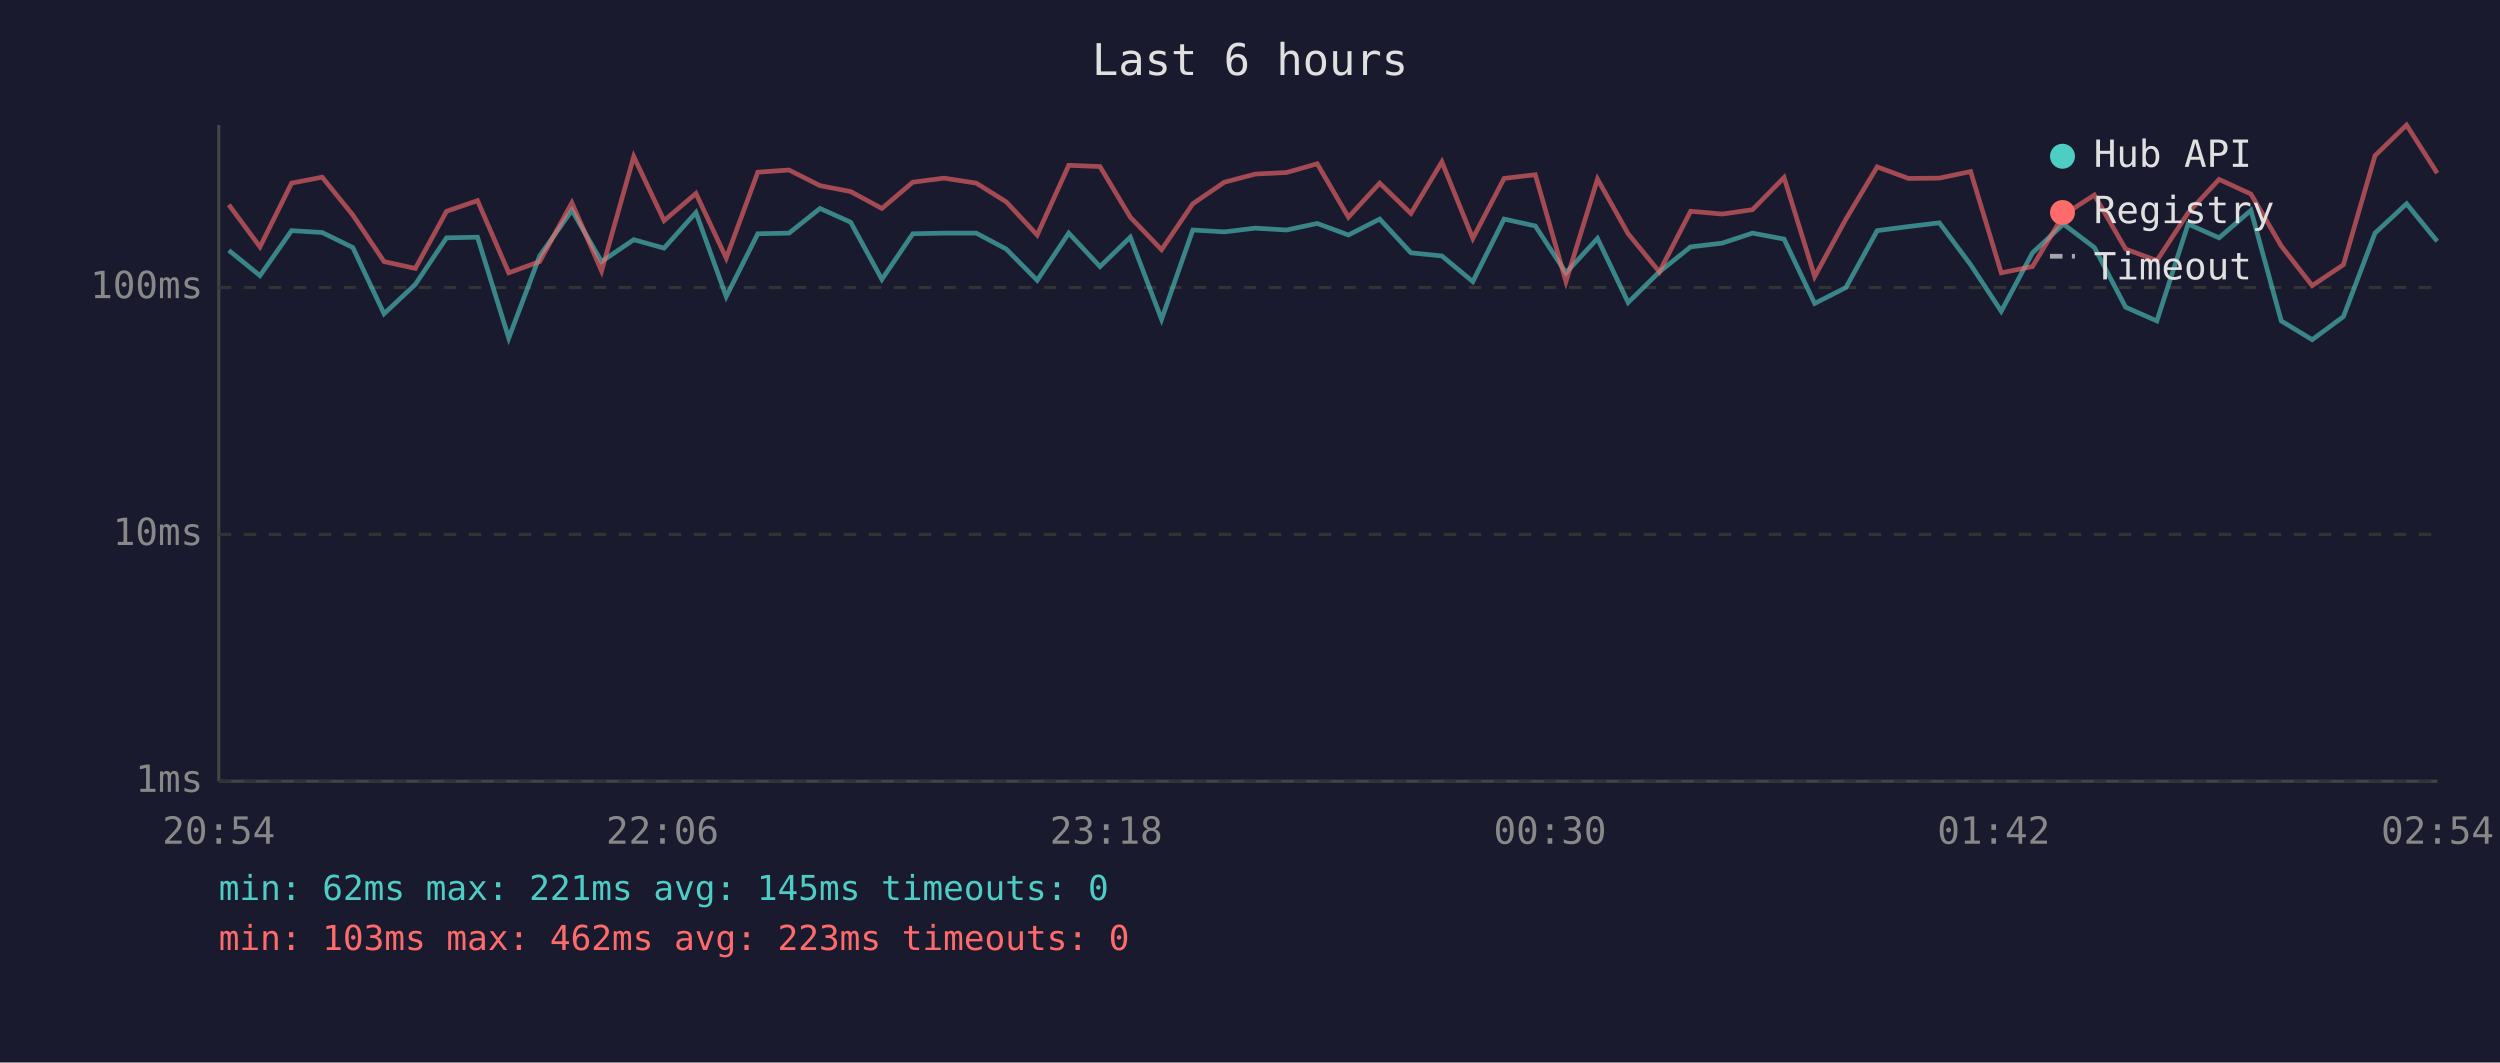
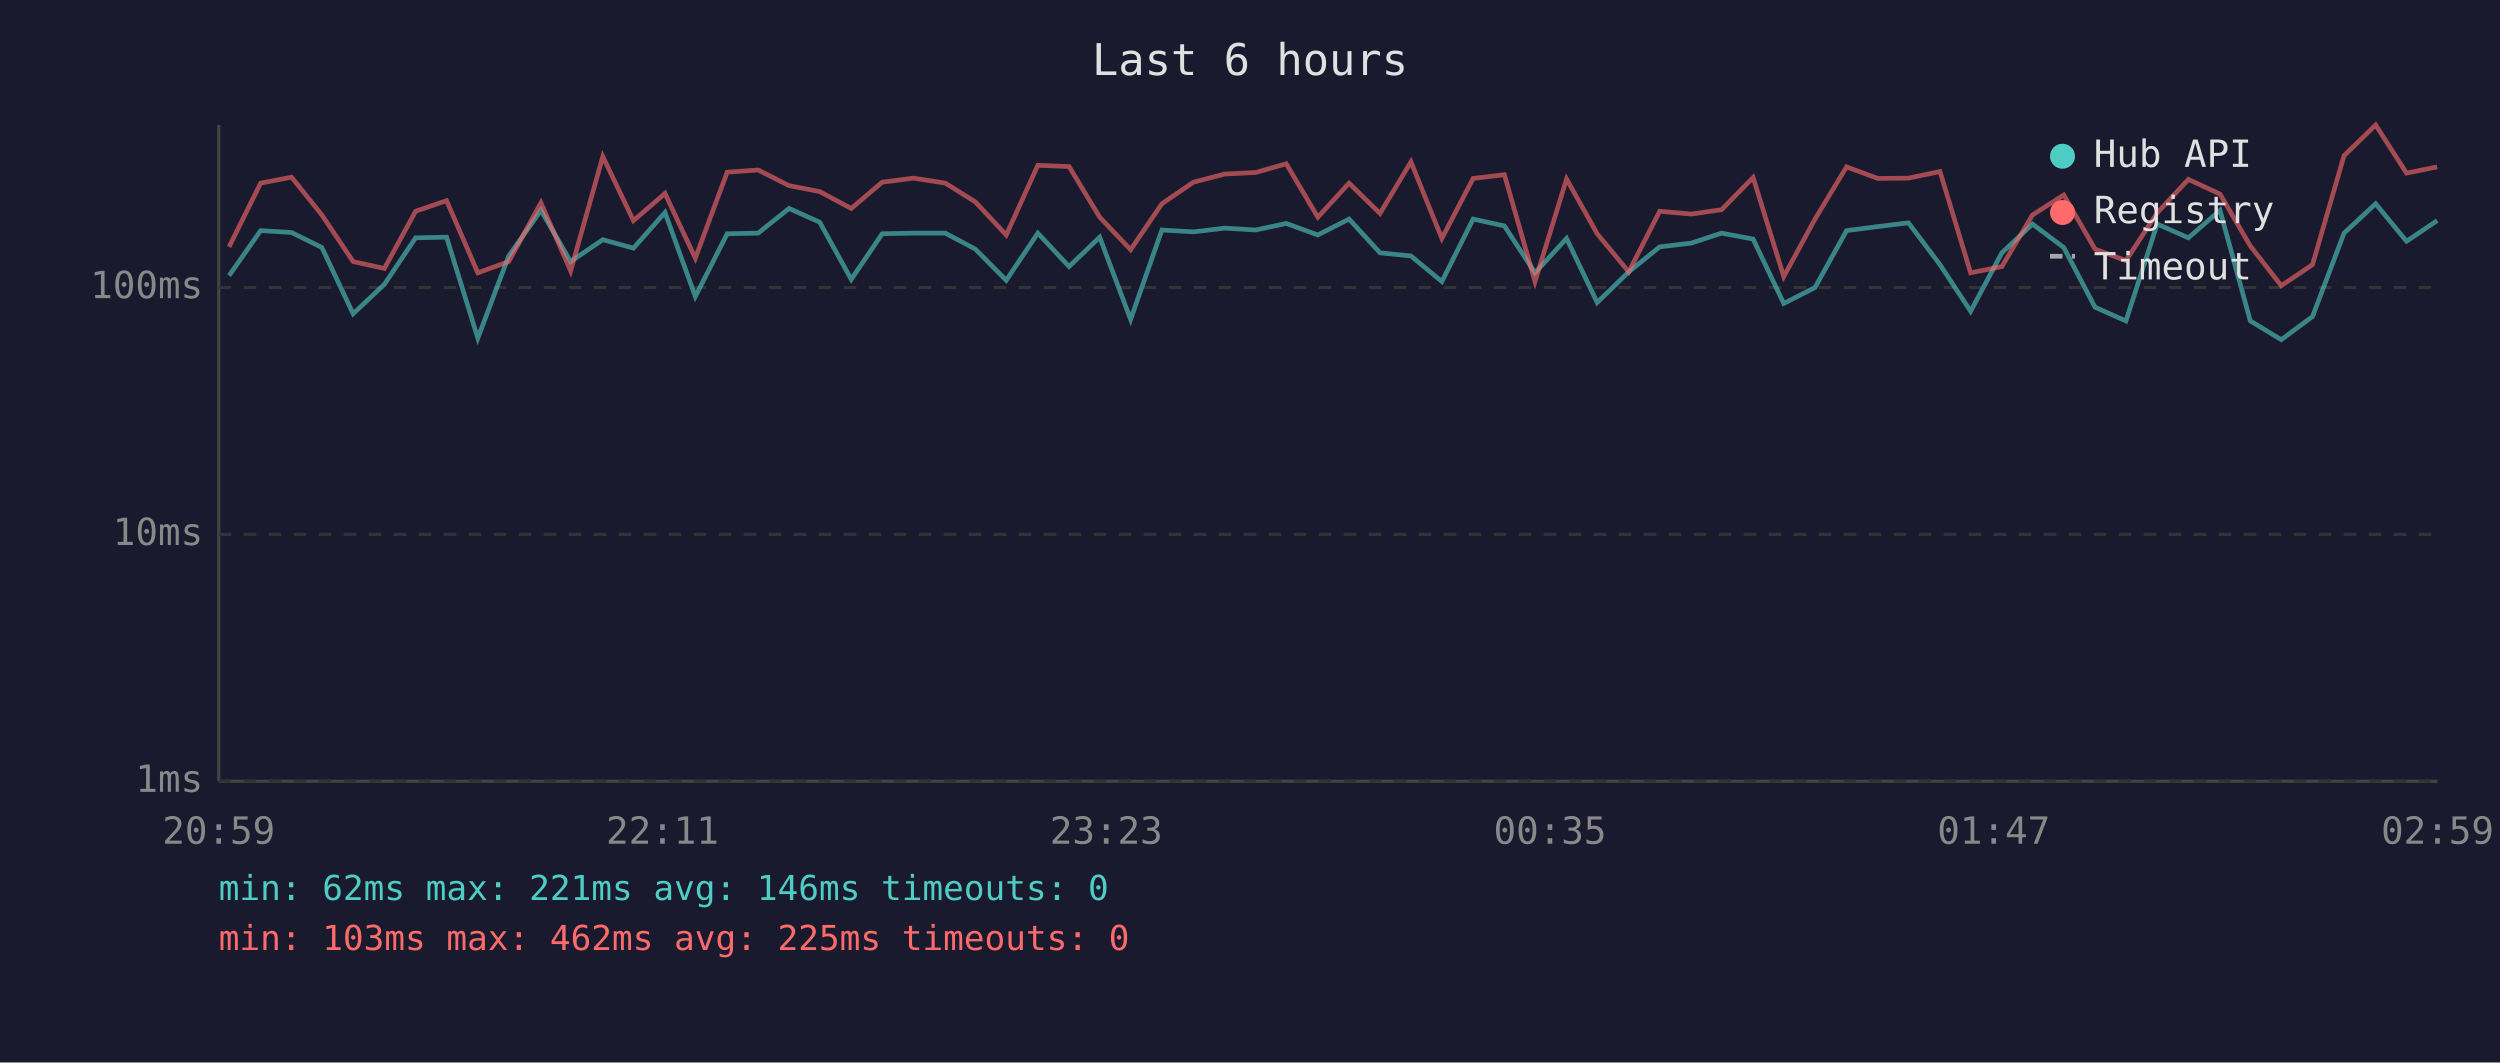
<svg xmlns="http://www.w3.org/2000/svg" viewBox="0 0 800 340" font-family="monospace" font-size="12">
  <rect width="800" height="340" fill="#1a1a2e" />
  <text x="400" y="24" fill="#e0e0e0" font-size="14" text-anchor="middle">Last 6 hours</text>
  <line x1="70" y1="40" x2="70" y2="250" stroke="#444" stroke-width="1" />
  <line x1="70" y1="250" x2="780" y2="250" stroke="#444" stroke-width="1" />
  <line x1="70" y1="250" x2="780" y2="250" stroke="#333" stroke-width="1" stroke-dasharray="4" />
  <text x="65" y="250" fill="#888" text-anchor="end" dominant-baseline="middle">1ms</text>
  <line x1="70" y1="171" x2="780" y2="171" stroke="#333" stroke-width="1" stroke-dasharray="4" />
  <text x="65" y="171" fill="#888" text-anchor="end" dominant-baseline="middle">10ms</text>
  <line x1="70" y1="92" x2="780" y2="92" stroke="#333" stroke-width="1" stroke-dasharray="4" />
  <text x="65" y="92" fill="#888" text-anchor="end" dominant-baseline="middle">100ms</text>
-   <text x="70" y="270" fill="#888" text-anchor="middle">20:54</text>
-   <text x="212" y="270" fill="#888" text-anchor="middle">22:06</text>
-   <text x="354" y="270" fill="#888" text-anchor="middle">23:18</text>
-   <text x="496" y="270" fill="#888" text-anchor="middle">00:30</text>
-   <text x="638" y="270" fill="#888" text-anchor="middle">01:42</text>
-   <text x="780" y="270" fill="#888" text-anchor="middle">02:54</text>
-   <polyline points="73.2,80.1 83.2,88.2 93.3,73.8 103.1,74.4 112.9,79.2 122.9,100.4 132.9,91.0 142.9,76.1 152.8,75.9 162.8,108.2 172.7,81.9 183.0,67.3 192.5,83.7 202.8,76.7 212.5,79.4 222.7,68.0 232.4,94.9 242.5,74.8 252.5,74.6 262.4,66.7 272.2,71.1 282.2,89.4 292.1,74.8 302.1,74.6 312.4,74.6 322.0,79.7 331.9,89.7 342.0,74.6 352.0,85.3 361.7,75.9 371.7,102.2 381.7,73.6 391.8,74.2 401.7,73.0 411.7,73.6 421.5,71.5 431.5,75.2 441.5,70.1 451.5,80.9 461.4,81.9 471.3,90.1 481.3,70.1 491.3,72.3 501.1,87.3 511.2,76.3 521.0,96.8 531.0,87.0 541.0,79.0 551.1,77.8 560.8,74.6 570.9,76.5 580.7,97.1 590.7,92.0 600.7,73.8 610.7,72.5 620.6,71.3 630.6,84.7 640.4,99.6 650.4,80.9 660.3,71.7 670.2,79.2 680.2,98.3 690.2,102.7 700.2,71.7 710.1,76.1 720.3,67.3 730.0,102.7 739.9,108.7 749.9,101.3 760.0,74.6 770.1,65.2 779.9,77.2" fill="none" stroke="#4ecdc4" stroke-width="1.5" opacity="0.6" />
-   <polyline points="73.2,65.5 83.2,79.0 93.3,58.6 103.1,56.7 112.9,68.8 122.9,83.7 132.9,85.9 142.9,67.6 152.8,64.2 162.8,87.3 172.7,83.7 183.0,64.9 192.5,86.7 202.8,50.1 212.5,70.6 222.7,61.9 232.4,82.6 242.5,55.1 252.5,54.4 262.4,59.4 272.2,61.3 282.2,66.7 292.1,58.3 302.1,57.0 312.4,58.6 322.0,64.6 331.9,75.2 342.0,52.9 352.0,53.3 361.7,69.5 371.7,79.9 381.7,65.2 391.8,58.3 401.7,55.7 411.7,55.2 421.5,52.4 431.5,69.5 441.5,58.6 451.5,68.3 461.4,51.8 471.3,76.3 481.3,57.1 491.3,55.9 501.1,90.1 511.2,57.3 521.0,74.8 531.0,87.0 541.0,67.6 551.1,68.5 560.8,67.1 570.9,56.8 580.7,88.5 590.7,70.1 600.7,53.4 610.7,57.1 620.6,57.0 630.6,54.9 640.4,87.3 650.4,85.3 660.3,68.8 670.2,62.4 680.2,79.7 690.2,83.4 700.2,68.1 710.1,57.4 720.3,62.1 730.0,78.7 739.9,91.4 749.9,84.7 760.0,49.8 770.1,40.0 779.9,55.4" fill="none" stroke="#ff6b6b" stroke-width="1.5" opacity="0.6" />
+   <text x="70" y="270" fill="#888" text-anchor="middle">20:59</text>
+   <text x="212" y="270" fill="#888" text-anchor="middle">22:11</text>
+   <text x="354" y="270" fill="#888" text-anchor="middle">23:23</text>
+   <text x="496" y="270" fill="#888" text-anchor="middle">00:35</text>
+   <text x="638" y="270" fill="#888" text-anchor="middle">01:47</text>
+   <text x="780" y="270" fill="#888" text-anchor="middle">02:59</text>
+   <polyline points="73.3,88.2 83.4,73.8 93.3,74.4 103.0,79.2 113.0,100.4 123.0,91.0 133.0,76.1 142.9,75.9 152.9,108.2 162.8,81.9 173.1,67.3 182.6,83.7 192.9,76.7 202.7,79.4 212.8,68.0 222.5,94.9 232.7,74.8 242.6,74.6 252.5,66.7 262.3,71.1 272.4,89.4 282.3,74.8 292.3,74.6 302.5,74.6 312.1,79.7 322.0,89.7 332.1,74.6 342.1,85.3 351.9,75.9 361.8,102.2 371.8,73.6 381.9,74.2 391.9,73.0 401.8,73.6 411.6,71.5 421.7,75.2 431.7,70.1 441.6,80.9 451.5,81.9 461.4,90.1 471.4,70.1 481.4,72.3 491.2,87.3 501.3,76.3 511.1,96.8 521.2,87.0 531.1,79.0 541.2,77.8 550.9,74.6 561.0,76.5 570.8,97.1 580.8,92.0 590.9,73.8 600.9,72.5 610.7,71.3 620.8,84.7 630.6,99.6 640.6,80.9 650.4,71.7 660.4,79.2 670.4,98.3 680.3,102.7 690.3,71.7 700.3,76.1 710.4,67.3 720.1,102.7 730.0,108.7 740.0,101.3 750.1,74.6 760.2,65.2 770.1,77.2 779.9,70.6" fill="none" stroke="#4ecdc4" stroke-width="1.5" opacity="0.6" />
+   <polyline points="73.3,79.0 83.4,58.6 93.3,56.7 103.0,68.8 113.0,83.7 123.0,85.9 133.0,67.6 142.9,64.2 152.9,87.3 162.8,83.7 173.1,64.9 182.6,86.7 192.9,50.1 202.7,70.6 212.8,61.9 222.5,82.6 232.7,55.1 242.6,54.4 252.5,59.4 262.3,61.3 272.4,66.7 282.3,58.3 292.3,57.0 302.5,58.6 312.1,64.6 322.0,75.2 332.1,52.9 342.1,53.3 351.9,69.5 361.8,79.9 371.8,65.2 381.9,58.3 391.9,55.7 401.8,55.2 411.6,52.4 421.7,69.5 431.7,58.6 441.6,68.3 451.5,51.8 461.4,76.3 471.4,57.1 481.4,55.9 491.2,90.1 501.3,57.3 511.1,74.8 521.2,87.0 531.1,67.6 541.2,68.5 550.9,67.1 561.0,56.8 570.8,88.5 580.8,70.1 590.9,53.4 600.9,57.1 610.7,57.0 620.8,54.9 630.6,87.3 640.6,85.3 650.4,68.8 660.4,62.4 670.4,79.7 680.3,83.4 690.3,68.1 700.3,57.4 710.4,62.1 720.1,78.7 730.0,91.4 740.0,84.7 750.1,49.8 760.2,40.0 770.1,55.4 779.9,53.4" fill="none" stroke="#ff6b6b" stroke-width="1.5" opacity="0.6" />
  <circle cx="660" cy="50" r="4" fill="#4ecdc4" />
  <text x="670" y="50" fill="#e0e0e0" dominant-baseline="middle">Hub API</text>
  <circle cx="660" cy="68" r="4" fill="#ff6b6b" />
  <text x="670" y="68" fill="#e0e0e0" dominant-baseline="middle">Registry</text>
  <line x1="656" y1="82" x2="664" y2="82" stroke="#e0e0e0" stroke-width="1.5" stroke-dasharray="4,3" opacity="0.7" />
  <text x="670" y="86" fill="#e0e0e0" dominant-baseline="middle">Timeout</text>
-   <text x="70" y="288" fill="#4ecdc4" font-size="11">min: 62ms  max: 221ms  avg: 145ms  timeouts: 0</text>
-   <text x="70" y="304" fill="#ff6b6b" font-size="11">min: 103ms  max: 462ms  avg: 223ms  timeouts: 0</text>
+   <text x="70" y="288" fill="#4ecdc4" font-size="11">min: 62ms  max: 221ms  avg: 146ms  timeouts: 0</text>
+   <text x="70" y="304" fill="#ff6b6b" font-size="11">min: 103ms  max: 462ms  avg: 225ms  timeouts: 0</text>
</svg>
